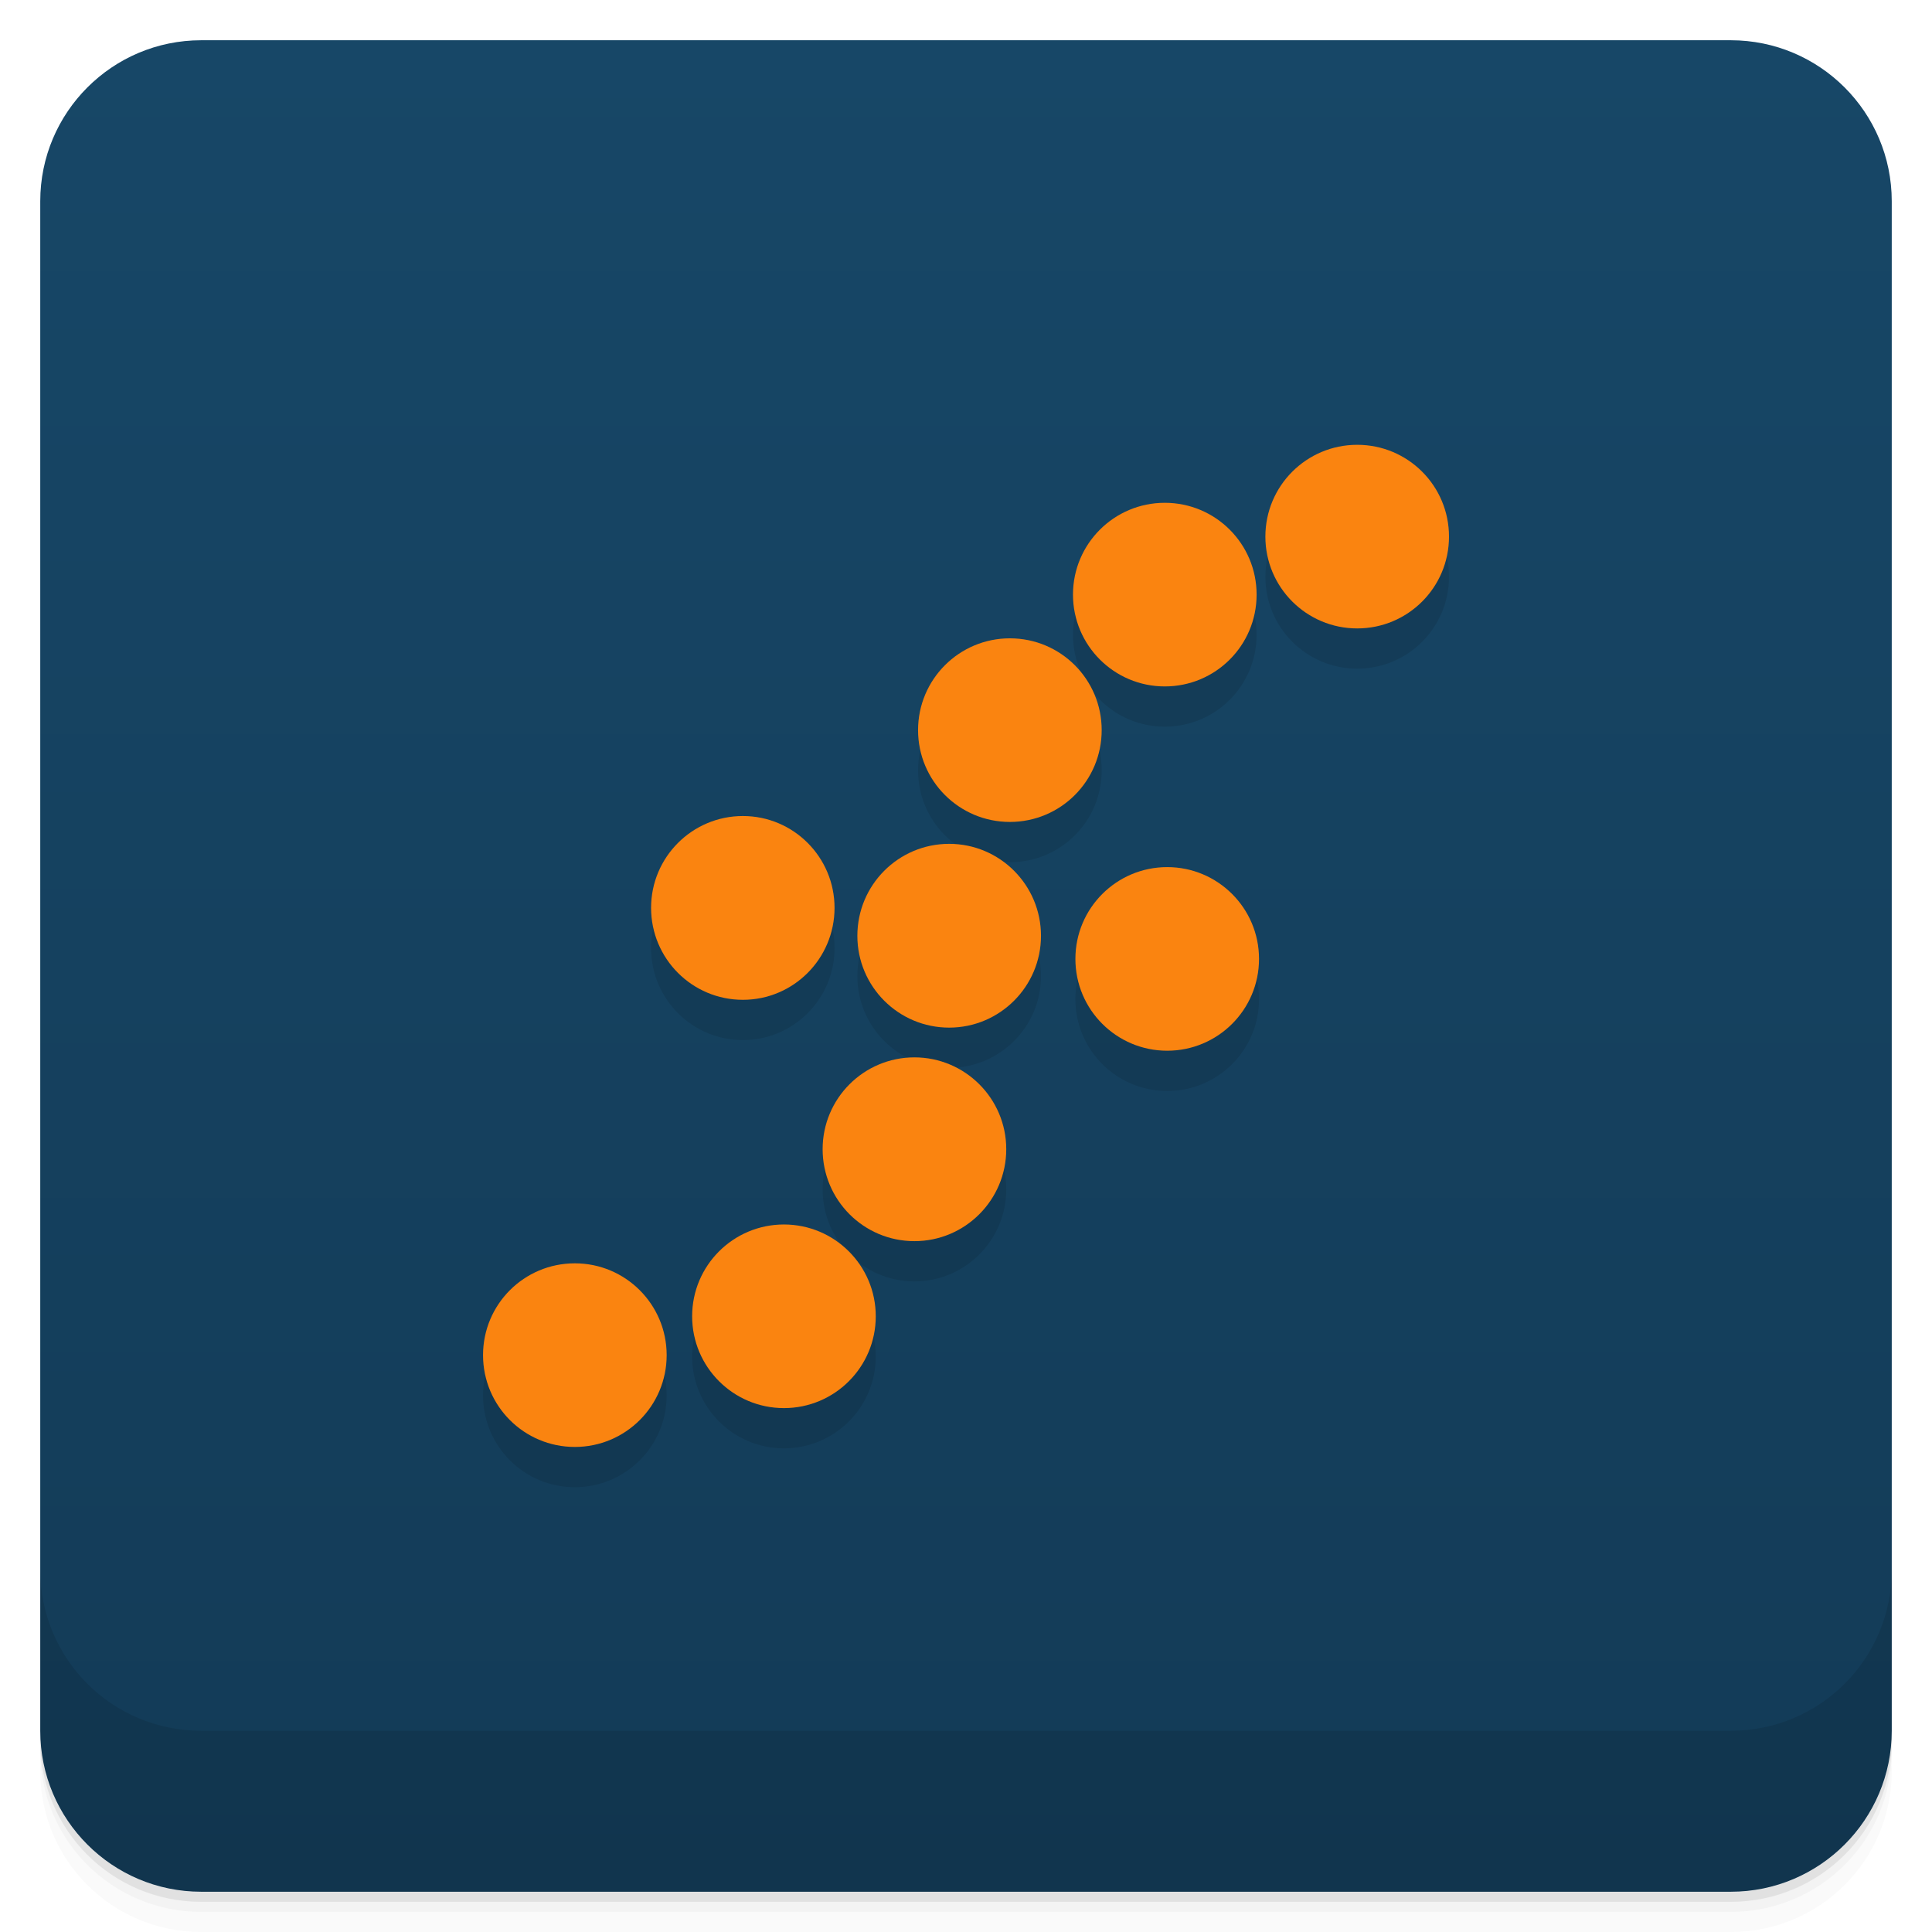
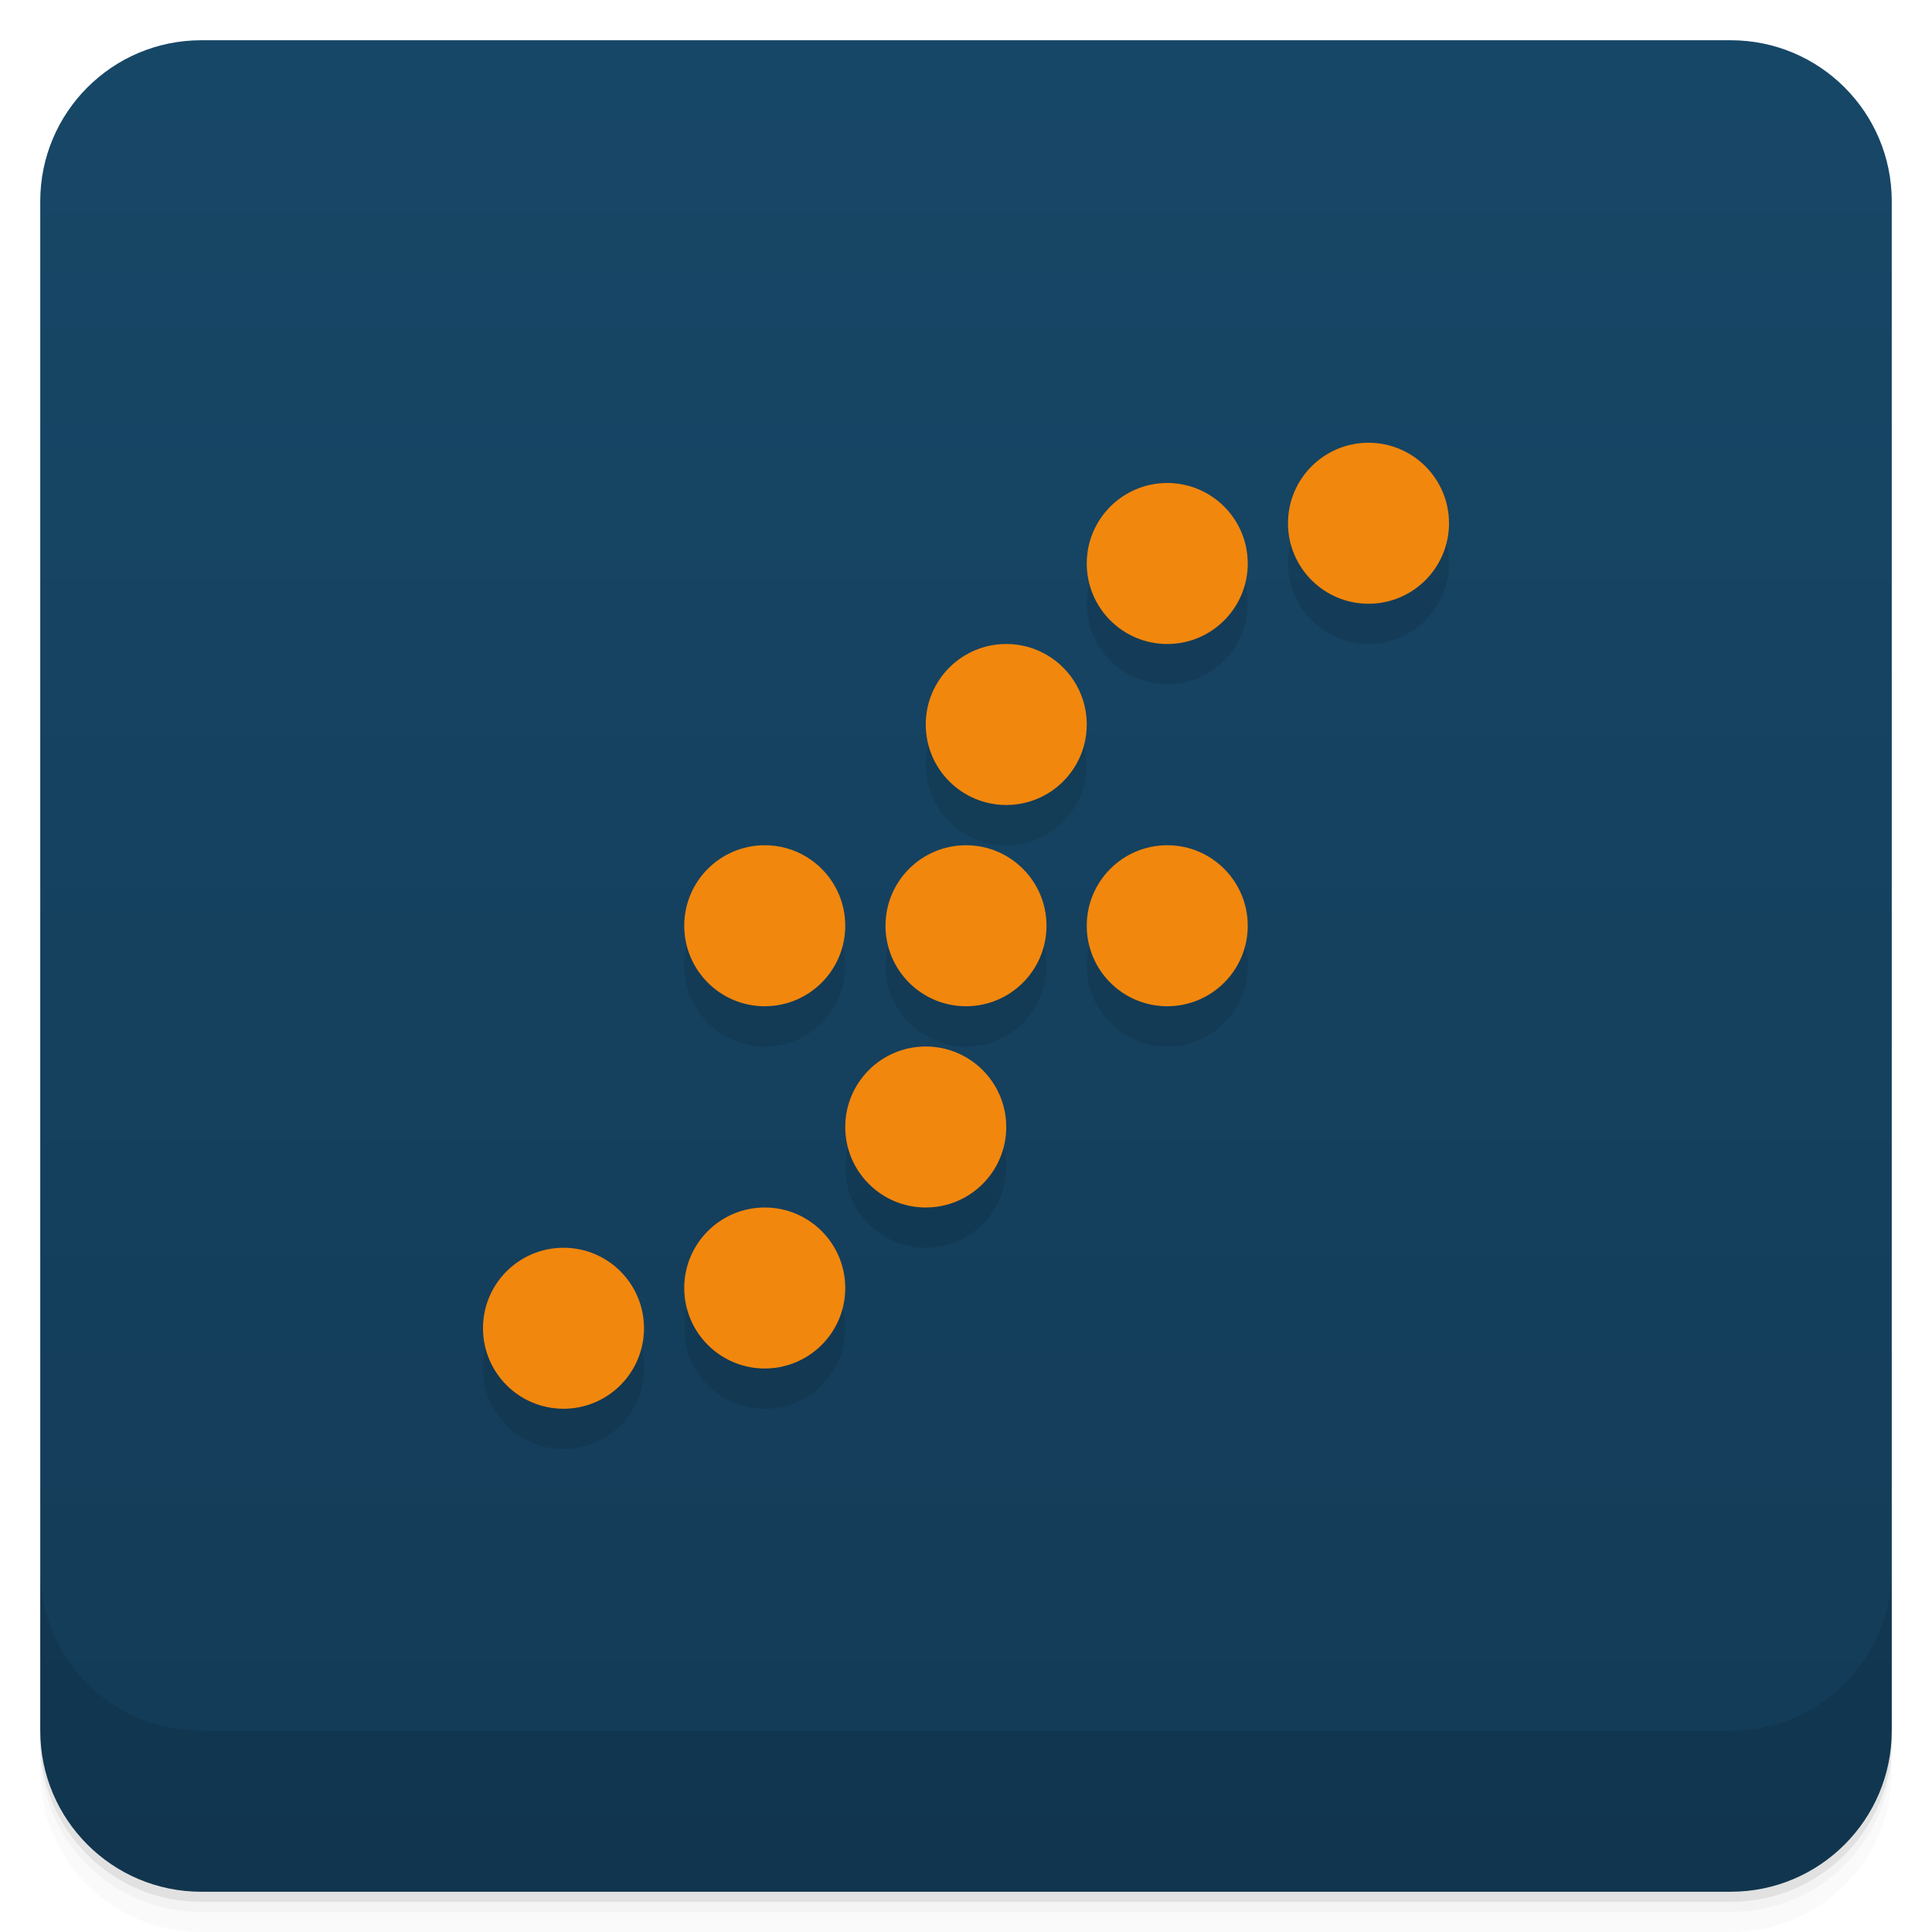
- <svg xmlns="http://www.w3.org/2000/svg" style="" viewBox="0 0 48 48">
-   <defs style="">
-     <linearGradient id="linearGradient3764" gradientTransform="translate(-48 .002215)" gradientUnits="userSpaceOnUse" style="" x1="1" x2="47">
-       <stop offset="0" style="stop-color:#133b57" />
-       <stop offset="1" style="stop-color:#174767" />
+ <svg xmlns="http://www.w3.org/2000/svg" version="1.1" viewBox="0 0 48 48">
+   <defs>
+     <linearGradient id="bg" x1="1" x2="47" style="" gradientTransform="translate(-48 0)" gradientUnits="userSpaceOnUse">
+       <stop style="stop-color:#133b57" offset="0" />
+       <stop style="stop-color:#174767" offset="1" />
    </linearGradient>
  </defs>
-   <path d="m 1 43 v .25 c 0 2.216 1.784 4 4 4 h 38 c 2.216 0 4 -1.784 4 -4 v -.25 c 0 2.216 -1.784 4 -4 4 h -38 c -2.216 0 -4 -1.784 -4 -4 z m 0 .5 v .5 c 0 2.216 1.784 4 4 4 h 38 c 2.216 0 4 -1.784 4 -4 v -.5 c 0 2.216 -1.784 4 -4 4 h -38 c -2.216 0 -4 -1.784 -4 -4 z" style="opacity:.02" />
-   <path d="m 1 43.25 v .25 c 0 2.216 1.784 4 4 4 h 38 c 2.216 0 4 -1.784 4 -4 v -.25 c 0 2.216 -1.784 4 -4 4 h -38 c -2.216 0 -4 -1.784 -4 -4 z" style="opacity:.05" />
-   <path d="m 1 43 v .25 c 0 2.216 1.784 4 4 4 h 38 c 2.216 0 4 -1.784 4 -4 v -.25 c 0 2.216 -1.784 4 -4 4 h -38 c -2.216 0 -4 -1.784 -4 -4 z" style="opacity:.1" />
-   <rect height="46" rx="4" style="fill:url(#linearGradient3764)" transform="rotate(-90)" width="46" x="-47" y="1" />
-   <g style="opacity:.1">
-     <path d="m 36 14.332 c 0 1.262 -1.02 2.281 -2.281 2.281 -1.258 0 -2.281 -1.02 -2.281 -2.281 0 -1.262 1.023 -2.281 2.281 -2.281 1.262 0 2.281 1.02 2.281 2.281" style="" />
-     <path d="m 31.22 15.773 c 0 1.262 -1.02 2.281 -2.281 2.281 -1.258 0 -2.281 -1.02 -2.281 -2.281 0 -1.262 1.023 -2.281 2.281 -2.281 1.262 0 2.281 1.02 2.281 2.281" style="" />
-     <path d="m 27.371 19.14 c 0 1.262 -1.02 2.281 -2.281 2.281 -1.258 0 -2.281 -1.02 -2.281 -2.281 0 -1.262 1.023 -2.281 2.281 -2.281 1.262 0 2.281 1.02 2.281 2.281" style="" />
-     <path d="m 25.863 24.25 c 0 1.258 -1.023 2.281 -2.281 2.281 -1.262 0 -2.281 -1.023 -2.281 -2.281 0 -1.262 1.02 -2.285 2.281 -2.285 1.258 0 2.281 1.023 2.281 2.285" style="" />
-     <path d="m 25 29.551 c 0 1.262 -1.023 2.285 -2.281 2.285 -1.262 0 -2.281 -1.023 -2.281 -2.285 0 -1.258 1.02 -2.281 2.281 -2.281 1.258 0 2.281 1.023 2.281 2.281" style="" />
-     <path d="m 21.758 33.703 c 0 1.262 -1.023 2.281 -2.281 2.281 s -2.281 -1.02 -2.281 -2.281 c 0 -1.262 1.023 -2.281 2.281 -2.281 s 2.281 1.02 2.281 2.281" style="" />
-     <path d="m 16.563 34.668 c 0 1.262 -1.023 2.281 -2.281 2.281 -1.262 0 -2.281 -1.02 -2.281 -2.281 0 -1.262 1.02 -2.281 2.281 -2.281 1.258 0 2.281 1.02 2.281 2.281" style="" />
-     <path d="m 20.734 23.555 c 0 1.262 -1.02 2.285 -2.277 2.285 -1.262 0 -2.281 -1.023 -2.281 -2.285 0 -1.258 1.02 -2.281 2.281 -2.281 1.258 0 2.277 1.023 2.277 2.281" style="" />
-     <path d="m 31.28 24.824 c 0 1.262 -1.023 2.281 -2.281 2.281 s -2.281 -1.02 -2.281 -2.281 c 0 -1.262 1.023 -2.281 2.281 -2.281 s 2.281 1.02 2.281 2.281" style="" />
-   </g>
-   <g style="fill:#fa8410">
-     <path d="m 36 13.332 c 0 1.262 -1.02 2.281 -2.281 2.281 -1.258 0 -2.281 -1.02 -2.281 -2.281 0 -1.262 1.023 -2.281 2.281 -2.281 1.262 0 2.281 1.02 2.281 2.281" style="" />
-     <path d="m 31.22 14.773 c 0 1.262 -1.02 2.281 -2.281 2.281 -1.258 0 -2.281 -1.02 -2.281 -2.281 0 -1.262 1.023 -2.281 2.281 -2.281 1.262 0 2.281 1.02 2.281 2.281" style="" />
-     <path d="m 27.371 18.14 c 0 1.262 -1.02 2.281 -2.281 2.281 -1.258 0 -2.281 -1.02 -2.281 -2.281 0 -1.262 1.023 -2.281 2.281 -2.281 1.262 0 2.281 1.02 2.281 2.281" style="" />
-     <path d="m 25.863 23.25 c 0 1.258 -1.023 2.281 -2.281 2.281 -1.262 0 -2.281 -1.023 -2.281 -2.281 0 -1.262 1.02 -2.285 2.281 -2.285 1.258 0 2.281 1.023 2.281 2.285" style="" />
-     <path d="m 25 28.551 c 0 1.262 -1.023 2.285 -2.281 2.285 -1.262 0 -2.281 -1.023 -2.281 -2.285 0 -1.258 1.02 -2.281 2.281 -2.281 1.258 0 2.281 1.023 2.281 2.281" style="" />
-     <path d="m 21.758 32.703 c 0 1.262 -1.023 2.281 -2.281 2.281 s -2.281 -1.02 -2.281 -2.281 c 0 -1.262 1.023 -2.281 2.281 -2.281 s 2.281 1.02 2.281 2.281" style="" />
-     <path d="m 16.563 33.668 c 0 1.262 -1.023 2.281 -2.281 2.281 -1.262 0 -2.281 -1.02 -2.281 -2.281 0 -1.262 1.02 -2.281 2.281 -2.281 1.258 0 2.281 1.02 2.281 2.281" style="" />
-     <path d="m 20.734 22.555 c 0 1.262 -1.02 2.285 -2.277 2.285 -1.262 0 -2.281 -1.023 -2.281 -2.285 0 -1.258 1.02 -2.281 2.281 -2.281 1.258 0 2.277 1.023 2.277 2.281" style="" />
-     <path d="m 31.28 23.824 c 0 1.262 -1.023 2.281 -2.281 2.281 s -2.281 -1.02 -2.281 -2.281 c 0 -1.262 1.023 -2.281 2.281 -2.281 s 2.281 1.02 2.281 2.281" style="" />
-   </g>
-   <path d="m 1 39 v 4 c 0 2.216 1.784 4 4 4 h 38 c 2.216 0 4 -1.784 4 -4 v -4 c 0 2.216 -1.784 4 -4 4 h -38 c -2.216 0 -4 -1.784 -4 -4 z" style="opacity:.1" />
+   <path d="m1 43v0.25c0 2.216 1.784 4 4 4h38c2.216 0 4-1.784 4-4v-0.25c0 2.216-1.784 4-4 4h-38c-2.216 0-4-1.784-4-4zm0 0.5v0.5c0 2.216 1.784 4 4 4h38c2.216 0 4-1.784 4-4v-0.5c0 2.216-1.784 4-4 4h-38c-2.216 0-4-1.784-4-4z" style="opacity:.02" />
+   <path d="m1 43.25v0.25c0 2.216 1.784 4 4 4h38c2.216 0 4-1.784 4-4v-0.25c0 2.216-1.784 4-4 4h-38c-2.216 0-4-1.784-4-4z" style="opacity:.05" />
+   <path d="m1 43v0.25c0 2.216 1.784 4 4 4h38c2.216 0 4-1.784 4-4v-0.25c0 2.216-1.784 4-4 4h-38c-2.216 0-4-1.784-4-4z" style="opacity:.1" />
+   <rect transform="rotate(-90)" x="-47" y="1" width="46" height="46" rx="4" style="fill:url(#bg)" />
+   <path d="m1 39v4c0 2.216 1.784 4 4 4h38c2.216 0 4-1.784 4-4v-4c0 2.216-1.784 4-4 4h-38c-2.216 0-4-1.784-4-4z" style="opacity:.1" />
+   <path d="m34 12a2 2 0 0 0-2 2 2 2 0 0 0 2 2 2 2 0 0 0 2-2 2 2 0 0 0-2-2zm-5 1a2 2 0 0 0-2 2 2 2 0 0 0 2 2 2 2 0 0 0 2-2 2 2 0 0 0-2-2zm-4 4a2 2 0 0 0-2 2 2 2 0 0 0 2 2 2 2 0 0 0 2-2 2 2 0 0 0-2-2zm-6 5a2 2 0 0 0-2 2 2 2 0 0 0 2 2 2 2 0 0 0 2-2 2 2 0 0 0-2-2zm5 0a2 2 0 0 0-2 2 2 2 0 0 0 2 2 2 2 0 0 0 2-2 2 2 0 0 0-2-2zm5 0a2 2 0 0 0-2 2 2 2 0 0 0 2 2 2 2 0 0 0 2-2 2 2 0 0 0-2-2zm-6 5a2 2 0 0 0-2 2 2 2 0 0 0 2 2 2 2 0 0 0 2-2 2 2 0 0 0-2-2zm-4 4a2 2 0 0 0-2 2 2 2 0 0 0 2 2 2 2 0 0 0 2-2 2 2 0 0 0-2-2zm-5 1a2 2 0 0 0-2 2 2 2 0 0 0 2 2 2 2 0 0 0 2-2 2 2 0 0 0-2-2z" style="opacity:.1" />
+   <path d="m34 11a2 2 0 0 0-2 2 2 2 0 0 0 2 2 2 2 0 0 0 2-2 2 2 0 0 0-2-2zm-5 1a2 2 0 0 0-2 2 2 2 0 0 0 2 2 2 2 0 0 0 2-2 2 2 0 0 0-2-2zm-4 4a2 2 0 0 0-2 2 2 2 0 0 0 2 2 2 2 0 0 0 2-2 2 2 0 0 0-2-2zm-6 5a2 2 0 0 0-2 2 2 2 0 0 0 2 2 2 2 0 0 0 2-2 2 2 0 0 0-2-2zm5 0a2 2 0 0 0-2 2 2 2 0 0 0 2 2 2 2 0 0 0 2-2 2 2 0 0 0-2-2zm5 0a2 2 0 0 0-2 2 2 2 0 0 0 2 2 2 2 0 0 0 2-2 2 2 0 0 0-2-2zm-6 5a2 2 0 0 0-2 2 2 2 0 0 0 2 2 2 2 0 0 0 2-2 2 2 0 0 0-2-2zm-4 4a2 2 0 0 0-2 2 2 2 0 0 0 2 2 2 2 0 0 0 2-2 2 2 0 0 0-2-2zm-5 1a2 2 0 0 0-2 2 2 2 0 0 0 2 2 2 2 0 0 0 2-2 2 2 0 0 0-2-2z" style="fill:#f2870d" />
</svg>
